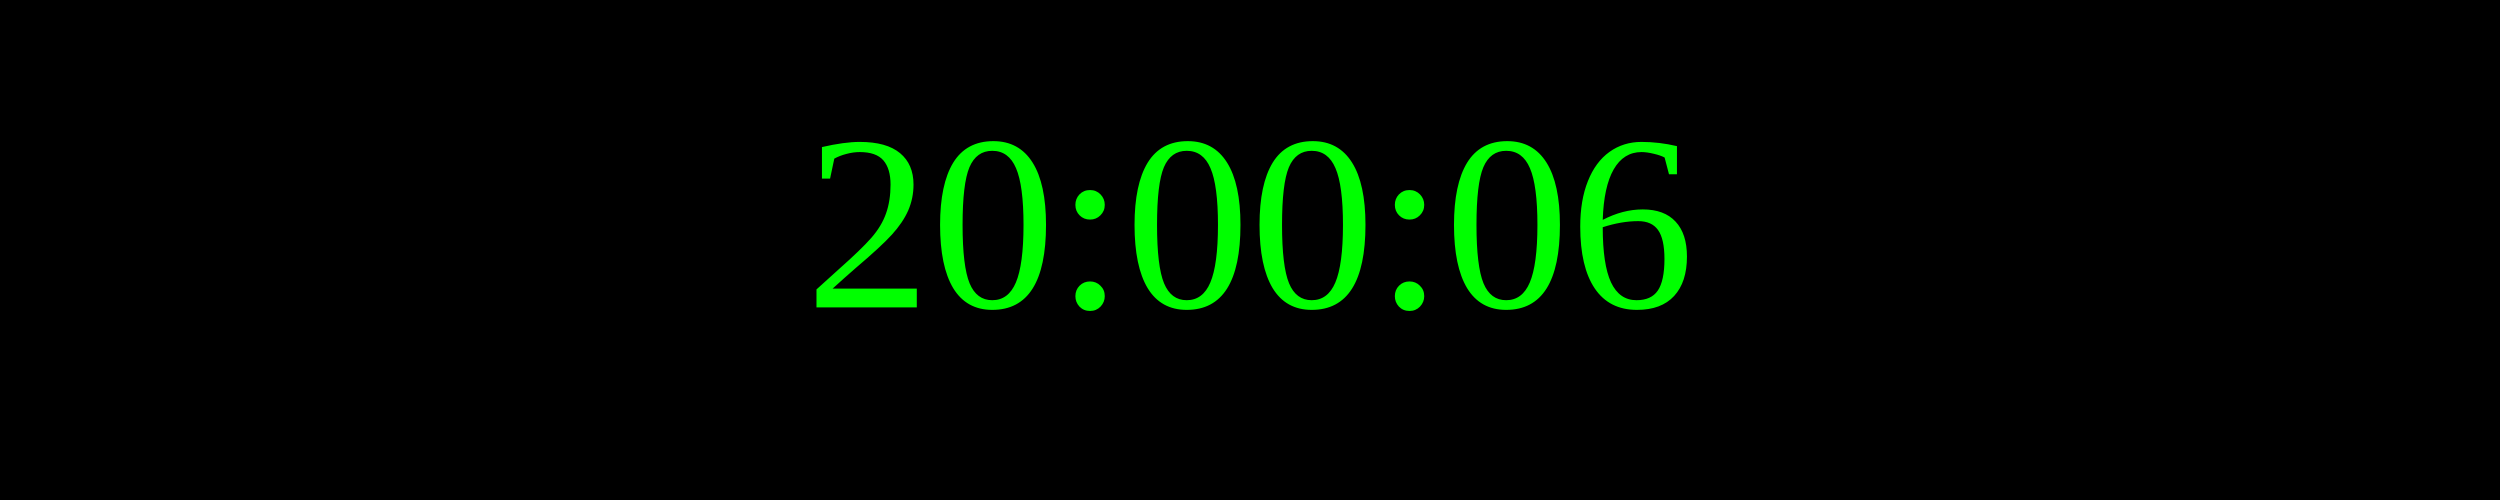
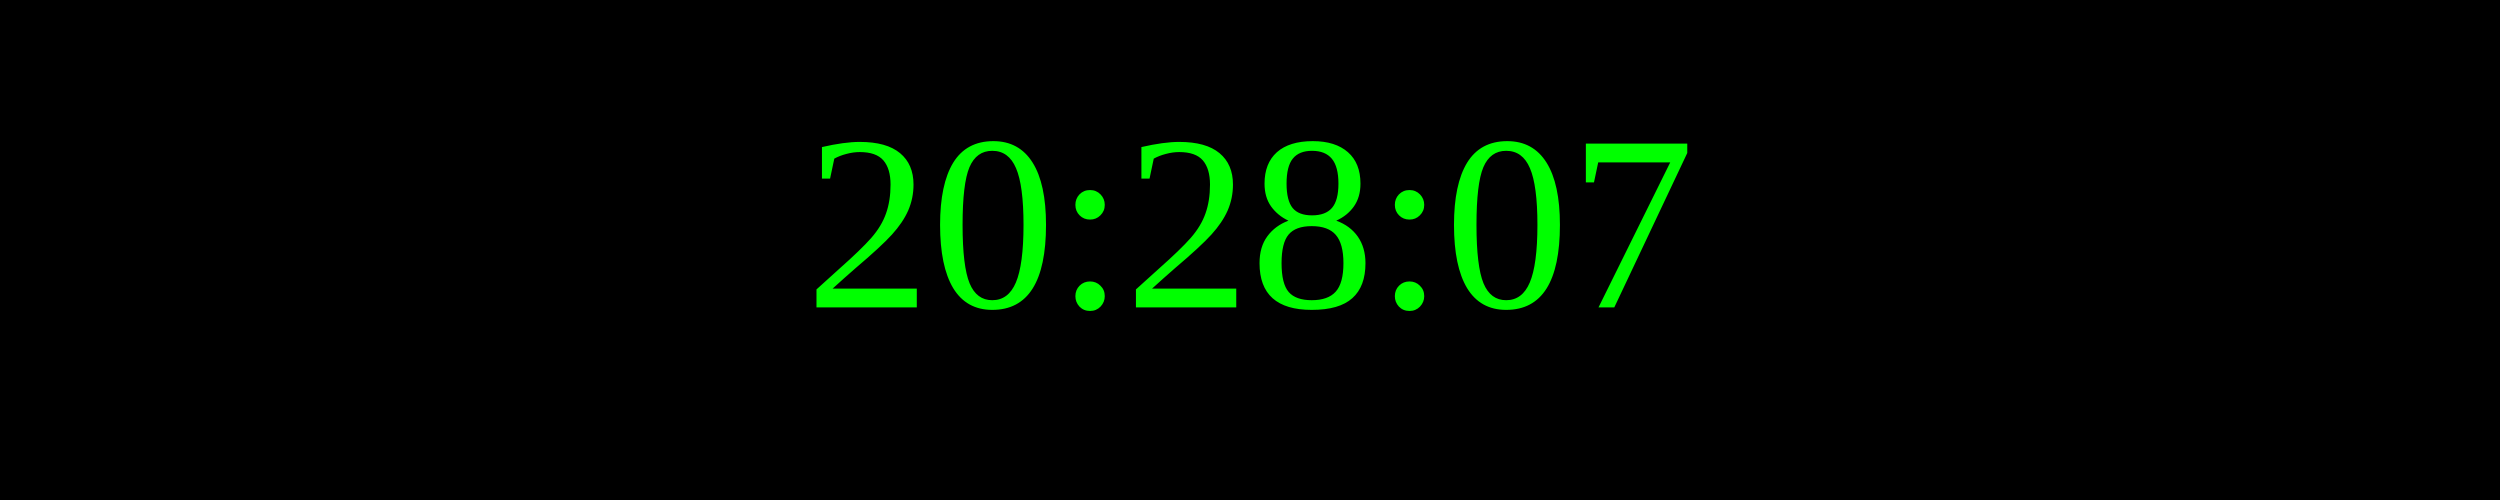
<svg xmlns="http://www.w3.org/2000/svg" width="250" height="50">
  <rect width="100%" height="100%" fill="black" />
  <text x="50%" y="50%" font-size="25" fill="lime" text-anchor="middle" dominant-baseline="middle">
- 20:00:06
+ 20:28:07
</text>
</svg>
